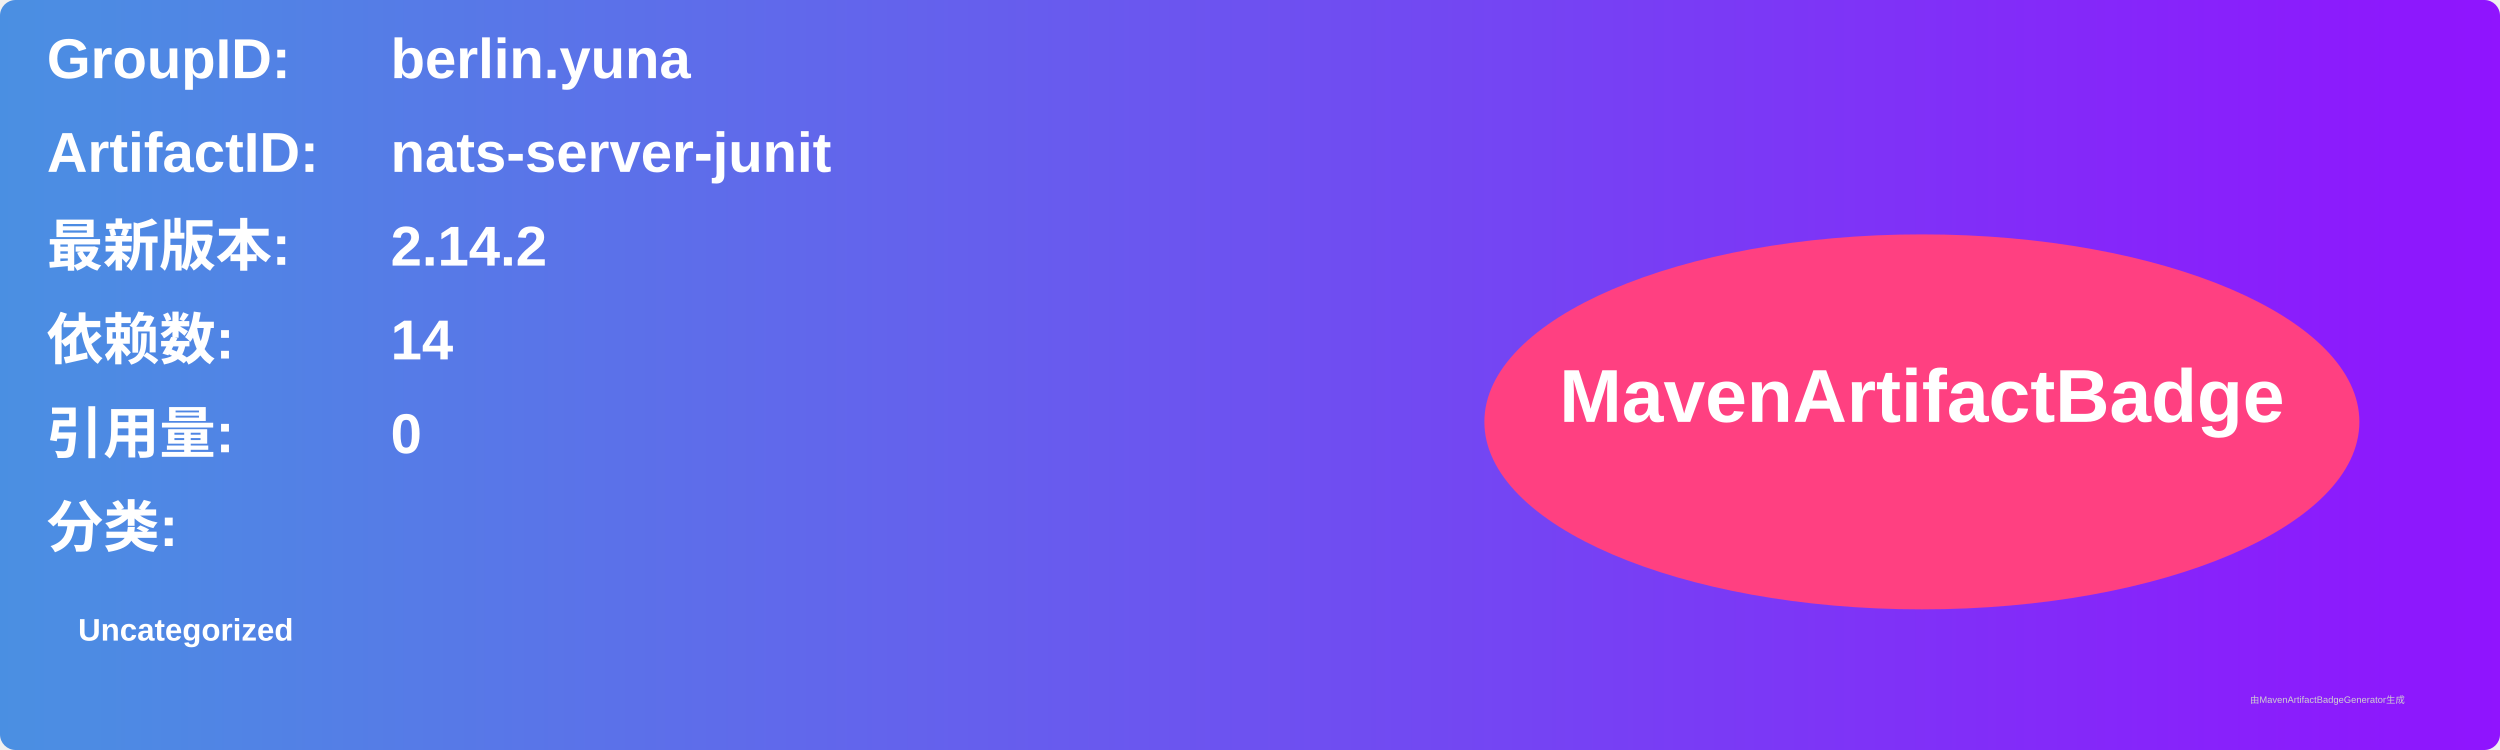
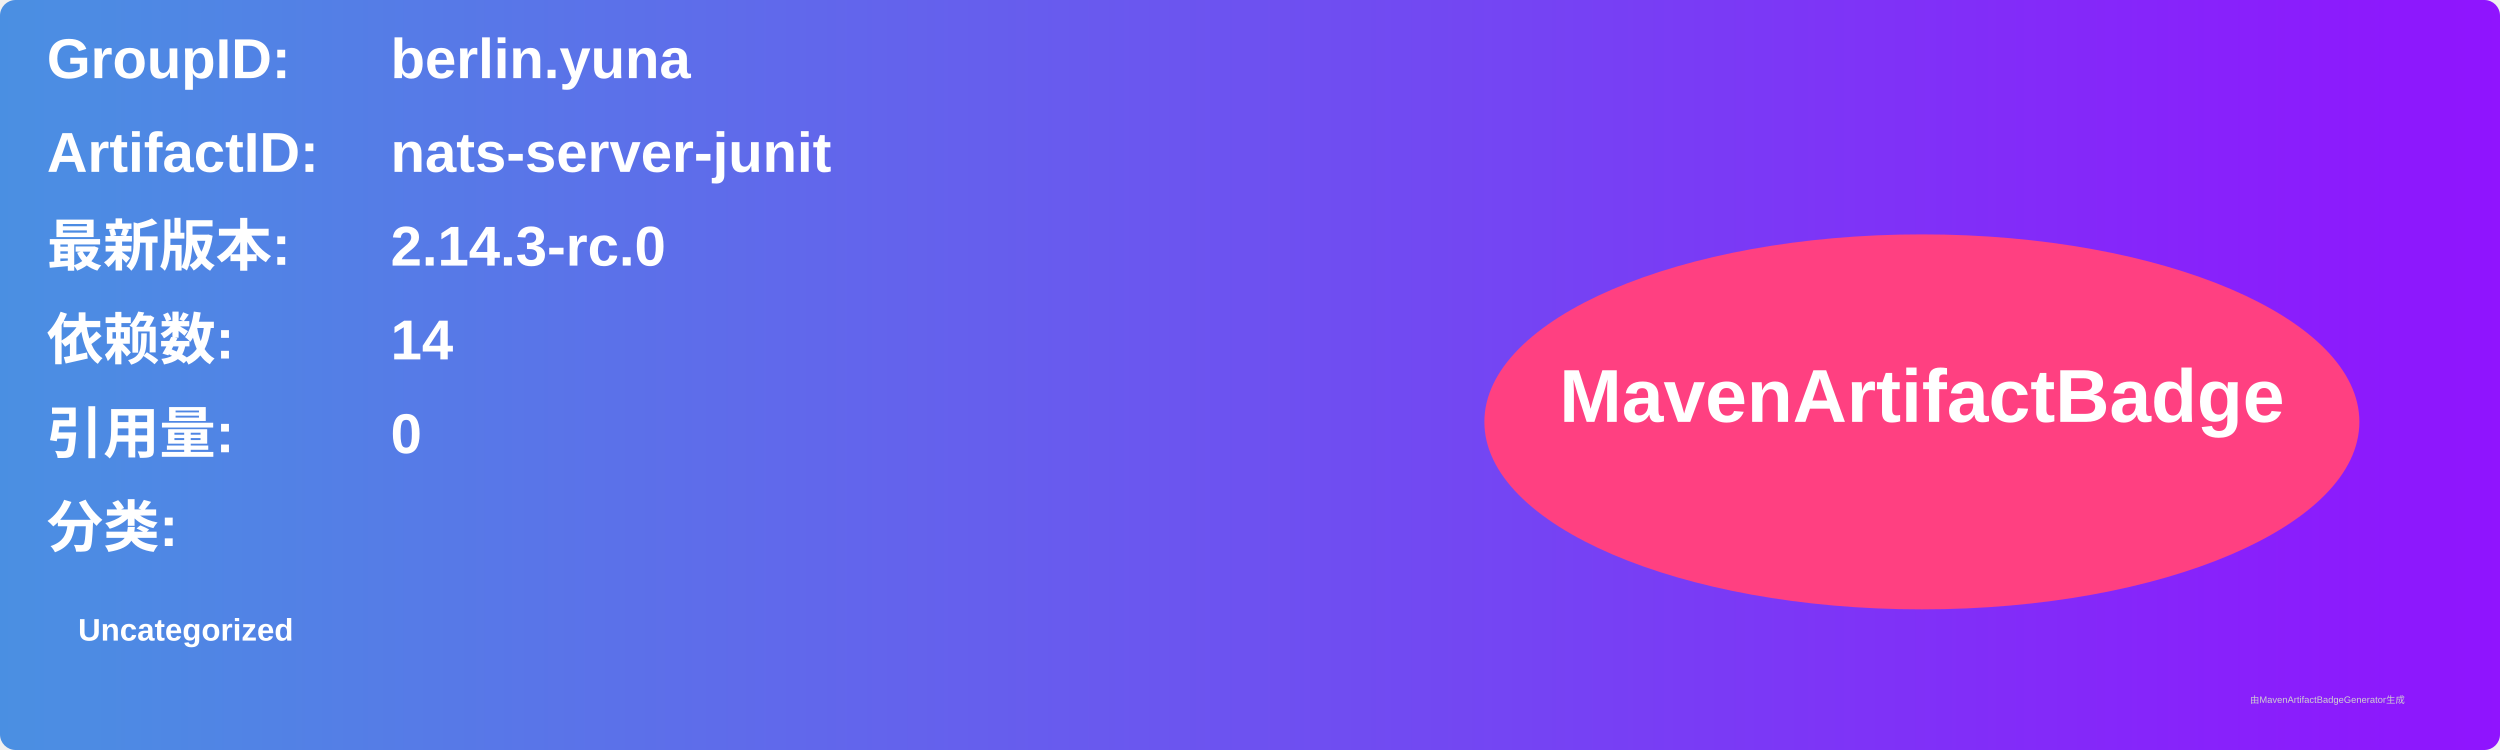
<svg xmlns="http://www.w3.org/2000/svg" width="800" height="240" viewBox="0 0 800 240">
  <linearGradient id="grad" x1="0%" y1="0%" x2="100%" y2="0%">
    <stop offset="0%" stop-color="#4a90e2" />
    <stop offset="100%" stop-color="#9013fe" />
  </linearGradient>
  <rect width="100%" height="100%" rx="5" ry="5" fill="url(#grad)" />
  <g transform="translate(15, 15)">
    <text x="0" y="10" font-family="Arial" font-size="18" fill="white" font-weight="bold" width="260">GroupID:</text>
    <text x="110" y="10" font-family="Arial" font-size="18" fill="white" font-weight="bold" width="460">berlin.yuna</text>
    <text x="0" y="40" font-family="Arial" font-size="18" fill="white" font-weight="bold" width="260">ArtifactID:</text>
    <text x="110" y="40" font-family="Arial" font-size="18" fill="white" font-weight="bold" width="460">nats-server-junit</text>
    <text x="0" y="70" font-family="Arial" font-size="18" fill="white" font-weight="bold">最新版本:</text>
    <text x="110" y="70" font-family="Arial" font-size="18" fill="white" font-weight="bold">
-       <tspan font-weight="bold">2.14.2</tspan>
+       <tspan font-weight="bold">2.14.3-rc.0</tspan>
    </text>
    <text x="0" y="100" font-family="Arial" font-size="18" fill="white" font-weight="bold">依赖数: </text>
    <text x="110" y="100" font-family="Arial" font-size="18" fill="white">
      <tspan font-weight="bold">14</tspan>
    </text>
    <text x="0" y="130" font-family="Arial" font-size="18" fill="white" font-weight="bold">引用量: </text>
    <text x="110" y="130" font-family="Arial" font-size="18" fill="white">
      <tspan font-weight="bold">0</tspan>
    </text>
    <text x="0" y="160" font-family="Arial" font-size="18" fill="white" font-weight="bold">分类:</text>
    <text x="10" y="190" font-family="Arial" font-size="10" fill="white">
      <tspan font-weight="bold">Uncategorized</tspan>
    </text>
    <ellipse cx="600" cy="120" rx="140" ry="60" fill="#ff4081" />
    <text x="600" y="120" text-anchor="middle" font-family="Arial" font-size="24" fill="white" font-weight="bold">MavenArtifactBadge</text>
  </g>
  <text x="720" y="225" font-family="Arial" font-size="3" fill="#d0d0d0">由MavenArtifactBadgeGenerator生成</text>
</svg>
